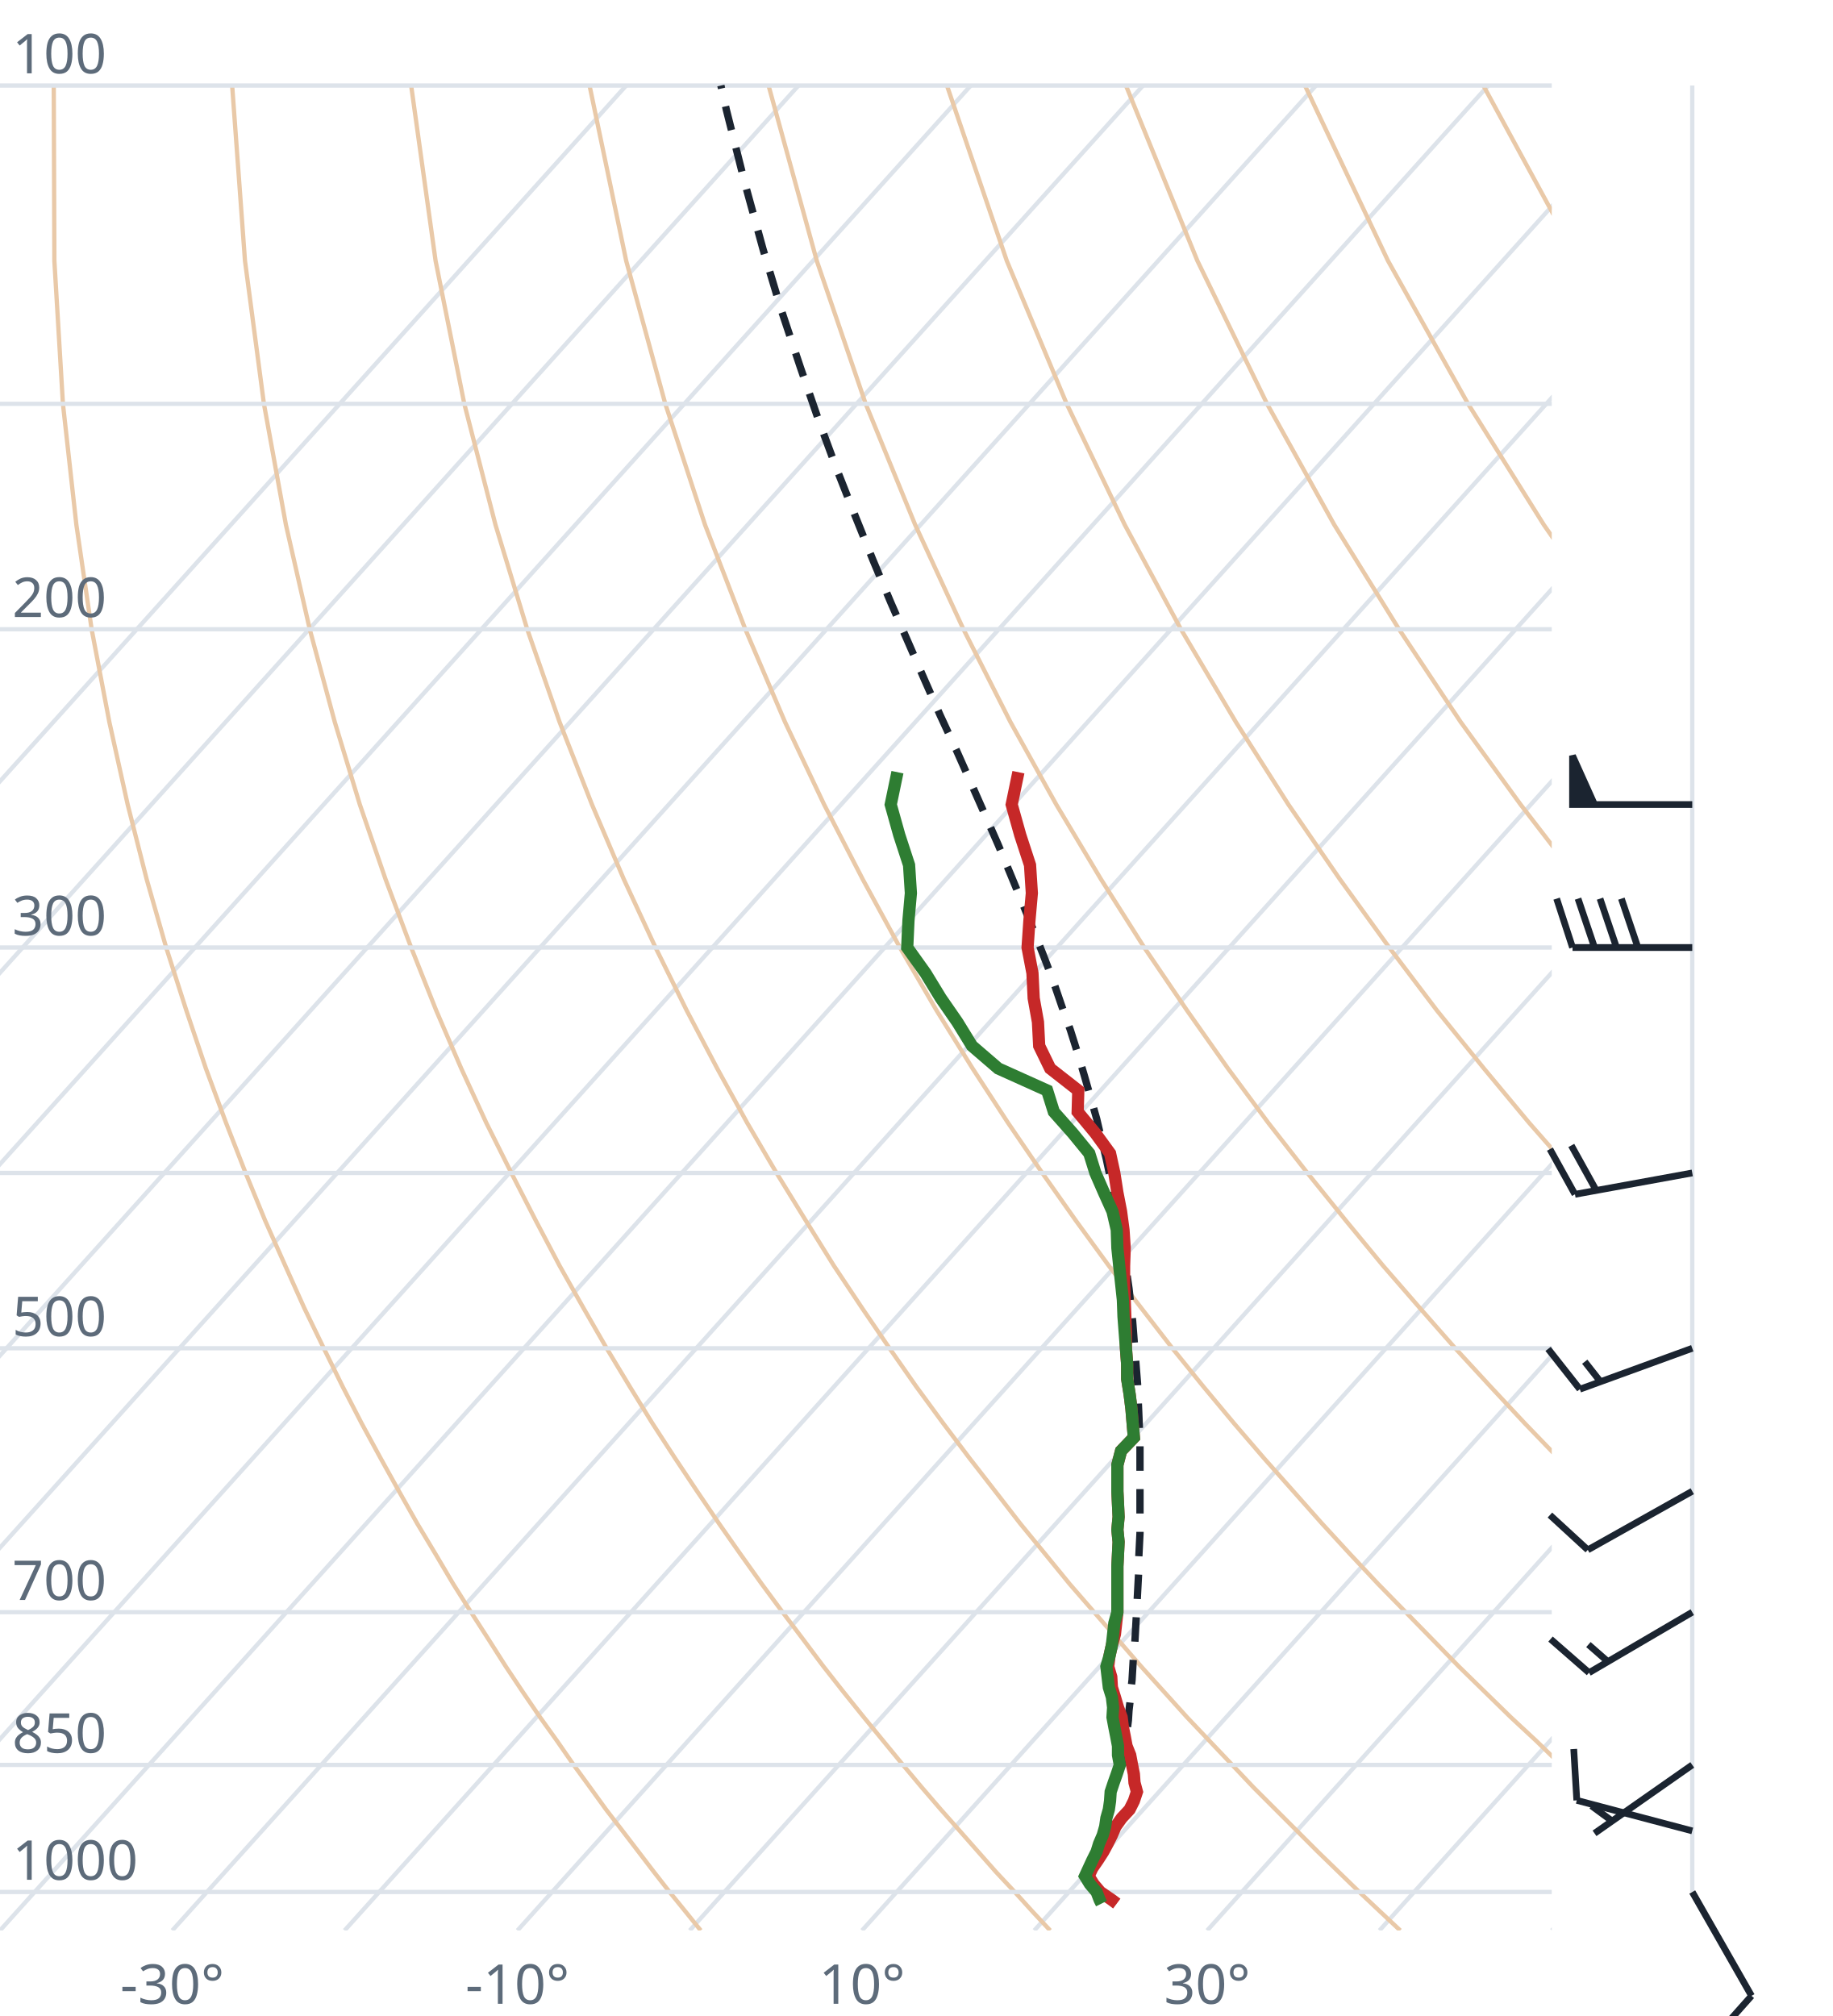
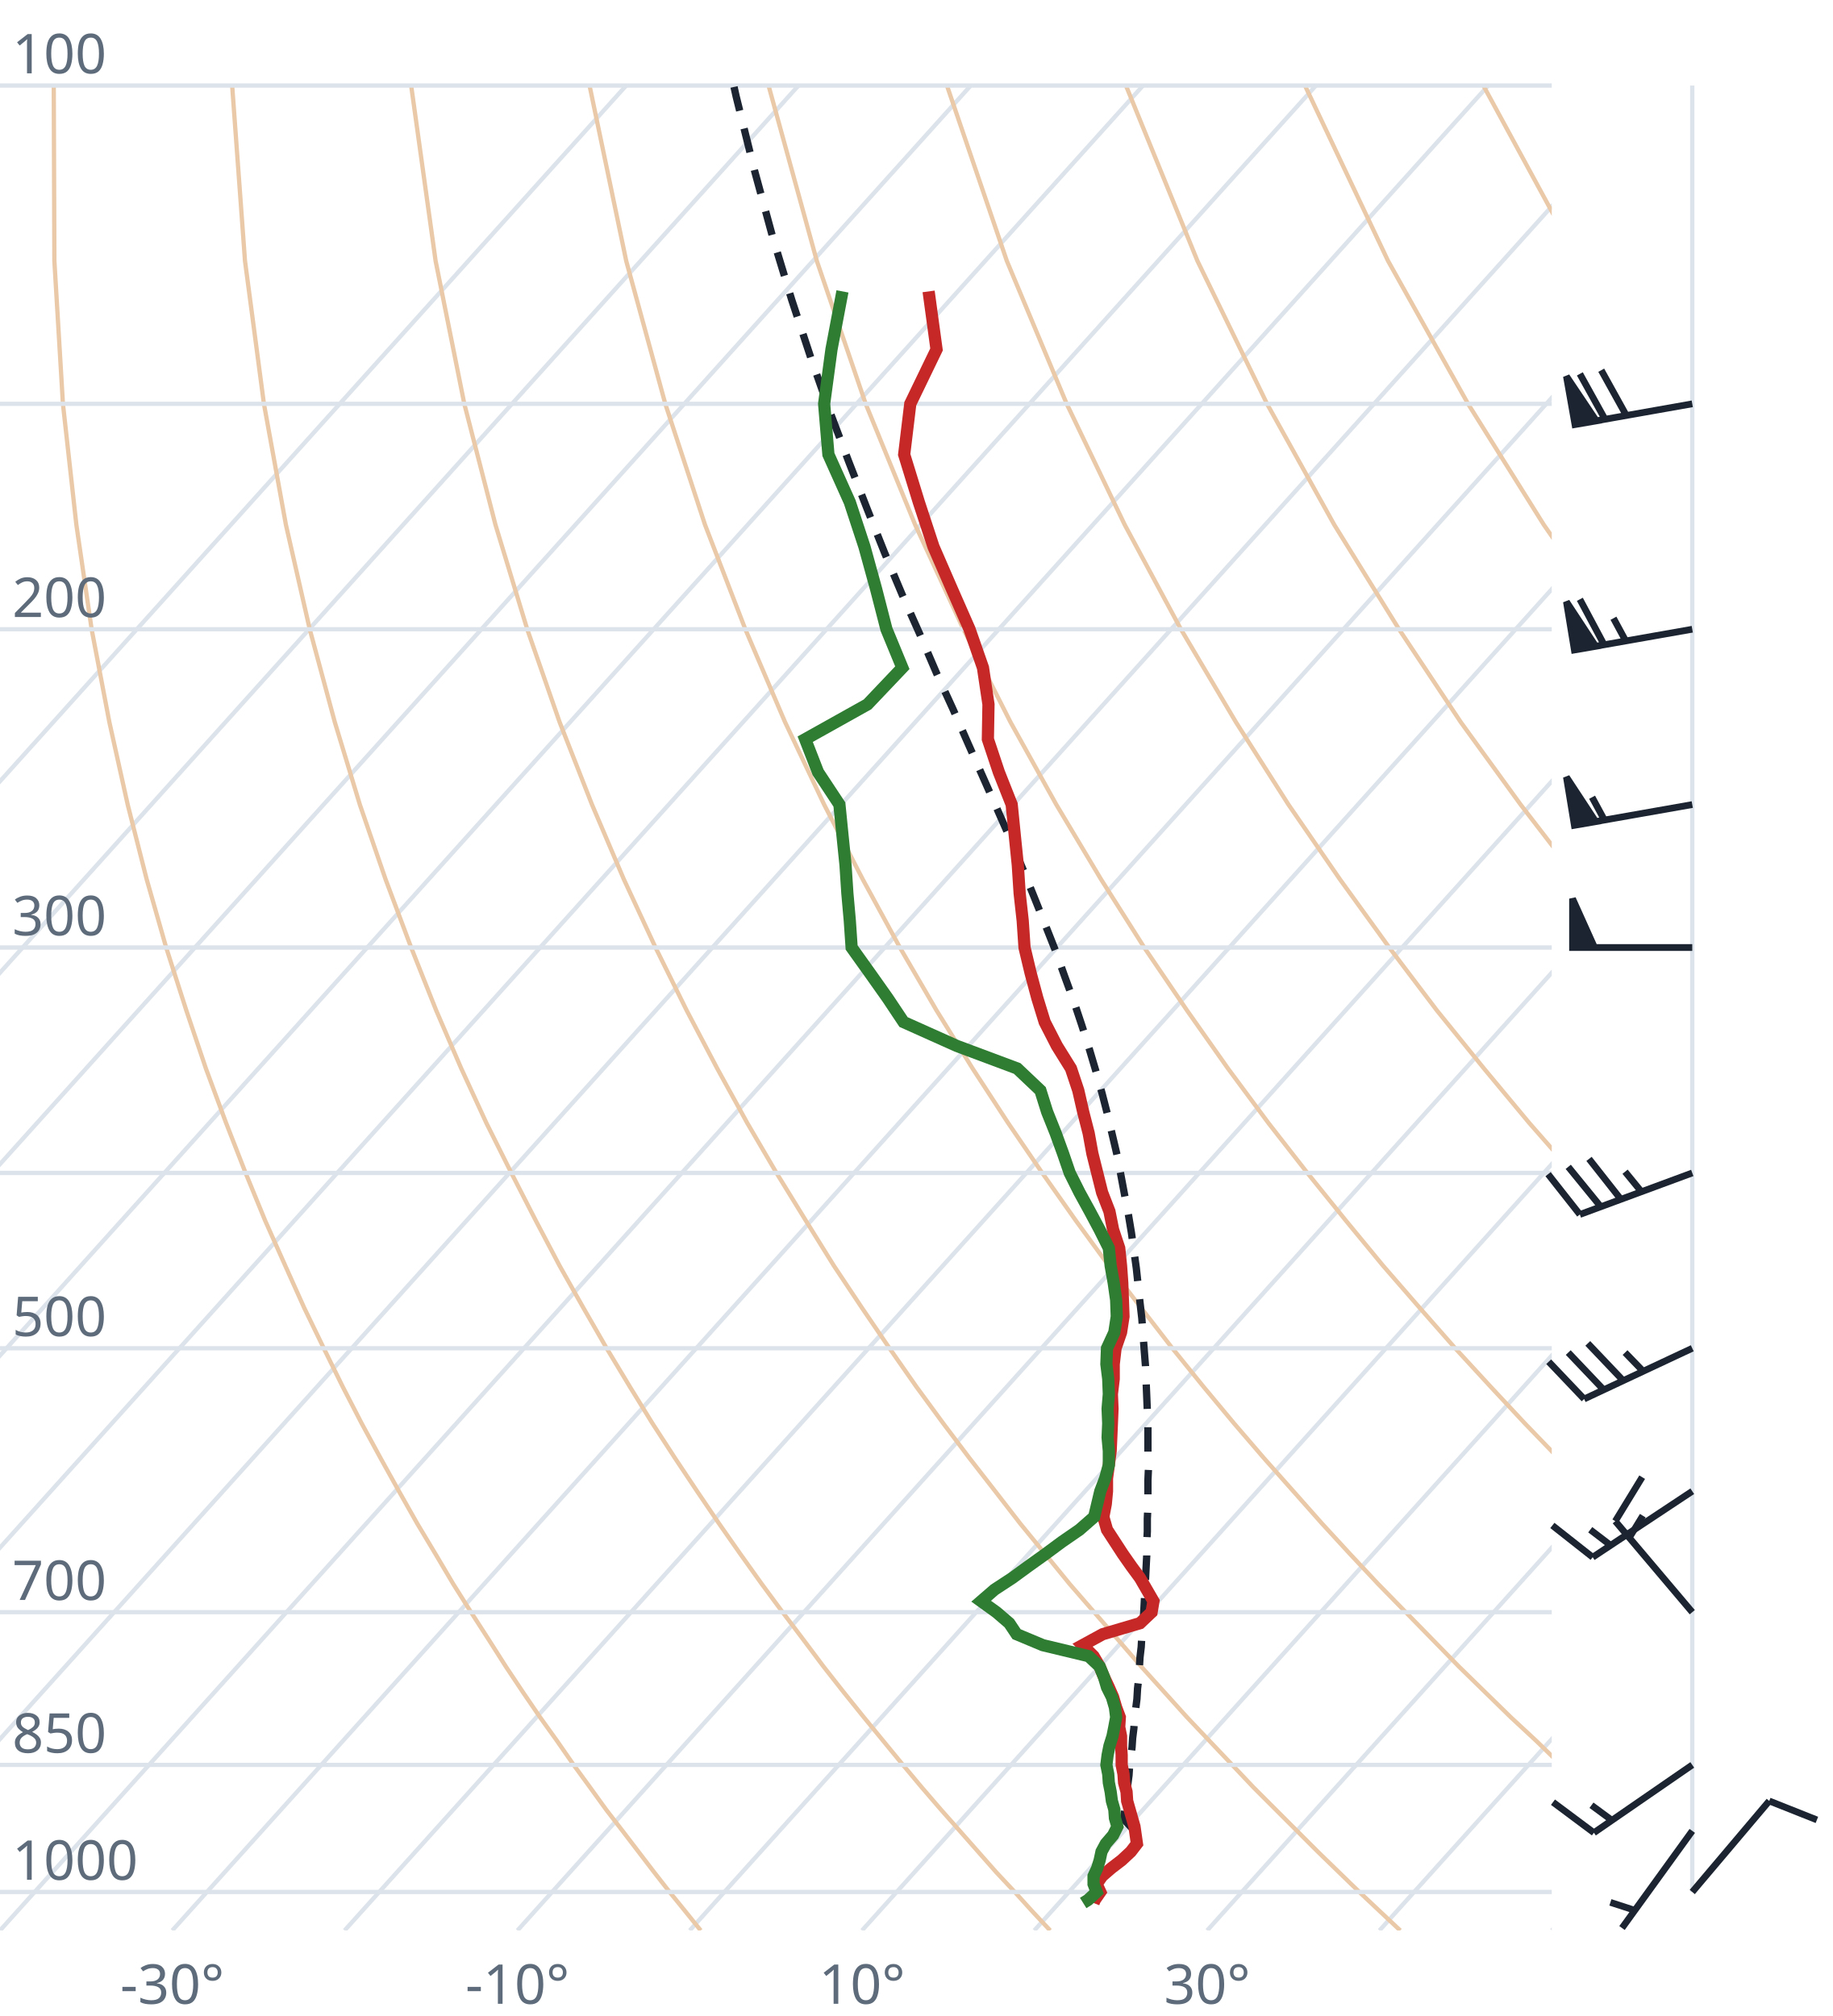
<svg xmlns="http://www.w3.org/2000/svg" viewBox="0 0 300 330" font-family="system-ui,sans-serif" font-size="9">
  <style>.g{stroke:#dde3ea;stroke-width:.7;fill:none}.ad{stroke:#e9c9a8;stroke-width:.7;fill:none}.t{stroke:#c62828;stroke-width:2;fill:none}.d{stroke:#2e7d32;stroke-width:2;fill:none}.pc{stroke:#1b2430;stroke-width:1.2;stroke-dasharray:4 3;fill:none}.barb{stroke:#1b2430;stroke-width:1.1;fill:#1b2430}text{fill:#5d6b7a}</style>
  <clipPath id="c">
    <rect x="0" y="0" width="254" height="316.0" />
  </clipPath>
  <g clip-path="url(#c)">
    <line class="g" x1="-169.3" y1="316.0" x2="102.5" y2="14.0" />
    <line class="g" x1="-141.1" y1="316.0" x2="130.7" y2="14.0" />
    <line class="g" x1="-112.9" y1="316.0" x2="158.9" y2="14.0" />
    <line class="g" x1="-84.7" y1="316.0" x2="187.1" y2="14.0" />
    <line class="g" x1="-56.4" y1="316.0" x2="215.4" y2="14.0" />
    <line class="g" x1="-28.2" y1="316.0" x2="243.6" y2="14.0" />
    <line class="g" x1="0.0" y1="316.0" x2="271.8" y2="14.0" />
    <line class="g" x1="28.2" y1="316.0" x2="300.0" y2="14.0" />
    <line class="g" x1="56.4" y1="316.0" x2="328.2" y2="14.0" />
    <line class="g" x1="84.7" y1="316.0" x2="356.5" y2="14.0" />
    <line class="g" x1="112.9" y1="316.0" x2="384.7" y2="14.0" />
    <line class="g" x1="141.1" y1="316.0" x2="412.9" y2="14.0" />
    <line class="g" x1="169.3" y1="316.0" x2="441.1" y2="14.0" />
    <line class="g" x1="197.6" y1="316.0" x2="469.4" y2="14.0" />
    <line class="g" x1="225.8" y1="316.0" x2="497.6" y2="14.0" />
    <line class="g" x1="254.0" y1="316.0" x2="525.8" y2="14.0" />
    <path class="ad" d="M114.7,316.0L112.2,312.9L109.6,309.7L107.1,306.5L104.5,303.1L101.9,299.7L99.2,296.2L96.6,292.6L93.9,288.9L91.2,285.0L88.4,281.1L85.6,277.0L82.8,272.8L80.0,268.4L77.1,263.9L74.2,259.3L71.3,254.4L68.3,249.4L65.3,244.1L62.3,238.7L59.2,233.0L56.1,227.0L53.0,220.7L49.8,214.1L46.7,207.2L43.4,199.8L40.2,192.0L37.0,183.8L33.7,174.9L30.5,165.4L27.2,155.1L24.0,143.9L20.9,131.7L17.9,118.2L15.0,103.0L12.5,85.9L10.3,66.1L8.9,42.7L8.8,14.0" />
    <path class="ad" d="M171.9,316.0L169.0,312.9L166.1,309.7L163.1,306.5L160.1,303.1L157.1,299.7L154.0,296.2L150.9,292.6L147.8,288.9L144.6,285.0L141.4,281.1L138.1,277.0L134.8,272.8L131.5,268.4L128.1,263.9L124.7,259.3L121.2,254.4L117.7,249.4L114.1,244.1L110.5,238.7L106.8,233.0L103.1,227.0L99.3,220.7L95.5,214.1L91.6,207.2L87.7,199.8L83.7,192.0L79.6,183.8L75.5,174.9L71.4,165.4L67.3,155.1L63.1,143.9L58.9,131.7L54.8,118.2L50.7,103.0L46.8,85.9L43.2,66.1L40.1,42.7L38.0,14.0" />
    <path class="ad" d="M229.2,316.0L225.9,312.9L222.5,309.7L219.2,306.5L215.7,303.1L212.3,299.7L208.8,296.2L205.2,292.6L201.7,288.9L198.0,285.0L194.3,281.1L190.6,277.0L186.8,272.8L183.0,268.4L179.1,263.9L175.1,259.3L171.1,254.4L167.0,249.4L162.9,244.1L158.7,238.7L154.4,233.0L150.0,227.0L145.6,220.7L141.1,214.1L136.5,207.2L131.9,199.8L127.1,192.0L122.3,183.8L117.4,174.9L112.4,165.4L107.3,155.1L102.1,143.9L96.9,131.7L91.6,118.2L86.3,103.0L81.1,85.9L76.0,66.1L71.3,42.7L67.3,14.0" />
    <path class="ad" d="M286.4,316.0L282.7,312.9L279.0,309.7L275.2,306.5L271.4,303.1L267.5,299.7L263.6,296.2L259.6,292.6L255.5,288.9L251.5,285.0L247.3,281.1L243.1,277.0L238.8,272.8L234.5,268.4L230.1,263.9L225.6,259.3L221.0,254.4L216.4,249.4L211.7,244.1L206.9,238.7L202.0,233.0L197.0,227.0L191.9,220.7L186.8,214.1L181.5,207.2L176.1,199.8L170.6,192.0L165.0,183.8L159.2,174.9L153.3,165.4L147.3,155.1L141.2,143.9L134.9,131.7L128.5,118.2L122.0,103.0L115.4,85.9L108.9,66.1L102.5,42.7L96.5,14.0" />
    <path class="ad" d="M343.6,316.0L339.5,312.9L335.4,309.7L331.2,306.5L327.0,303.1L322.7,299.7L318.3,296.2L313.9,292.6L309.4,288.9L304.9,285.0L300.3,281.1L295.6,277.0L290.8,272.8L286.0,268.4L281.0,263.9L276.0,259.3L270.9,254.4L265.7,249.4L260.5,244.1L255.1,238.7L249.6,233.0L244.0,227.0L238.2,220.7L232.4,214.1L226.4,207.2L220.3,199.8L214.0,192.0L207.6,183.8L201.0,174.9L194.3,165.4L187.3,155.1L180.2,143.9L172.9,131.7L165.4,118.2L157.7,103.0L149.8,85.9L141.7,66.1L133.7,42.7L125.8,14.0" />
    <path class="ad" d="M400.9,316.0L396.4,312.9L391.9,309.7L387.3,306.5L382.6,303.1L377.9,299.7L373.1,296.2L368.2,292.6L363.3,288.9L358.3,285.0L353.2,281.1L348.1,277.0L342.8,272.8L337.5,268.4L332.0,263.9L326.5,259.3L320.9,254.4L315.1,249.4L309.2,244.1L303.3,238.7L297.2,233.0L290.9,227.0L284.6,220.7L278.0,214.1L271.4,207.2L264.5,199.8L257.5,192.0L250.3,183.8L242.9,174.9L235.2,165.4L227.4,155.1L219.3,143.9L210.9,131.7L202.3,118.2L193.3,103.0L184.1,85.9L174.6,66.1L164.8,42.7L155.0,14.0" />
    <path class="ad" d="M458.1,316.0L453.2,312.9L448.3,309.7L443.3,306.5L438.2,303.1L433.1,299.7L427.9,296.2L422.6,292.6L417.2,288.9L411.7,285.0L406.2,281.1L400.5,277.0L394.8,272.8L389.0,268.4L383.0,263.9L376.9,259.3L370.8,254.4L364.5,249.4L358.0,244.1L351.5,238.7L344.8,233.0L337.9,227.0L330.9,220.7L323.7,214.1L316.3,207.2L308.7,199.8L300.9,192.0L292.9,183.8L284.7,174.9L276.2,165.4L267.4,155.1L258.3,143.9L248.9,131.7L239.1,118.2L229.0,103.0L218.4,85.9L207.4,66.1L196.0,42.7L184.3,14.0" />
    <path class="ad" d="M515.3,316.0L510.1,312.9L504.7,309.7L499.3,306.5L493.9,303.1L488.3,299.7L482.7,296.2L476.9,292.6L471.1,288.9L465.2,285.0L459.2,281.1L453.0,277.0L446.8,272.8L440.5,268.4L434.0,263.9L427.4,259.3L420.7,254.4L413.8,249.4L406.8,244.1L399.7,238.7L392.4,233.0L384.9,227.0L377.2,220.7L369.3,214.1L361.2,207.2L352.9,199.8L344.4,192.0L335.6,183.8L326.5,174.9L317.1,165.4L307.4,155.1L297.4,143.9L286.9,131.7L276.0,118.2L264.6,103.0L252.7,85.9L240.3,66.1L227.2,42.7L213.6,14.0" />
    <path class="ad" d="M572.6,316.0L566.9,312.9L561.2,309.7L555.4,306.5L549.5,303.1L543.5,299.7L537.4,296.2L531.3,292.6L525.0,288.9L518.6,285.0L512.1,281.1L505.5,277.0L498.8,272.8L491.9,268.4L485.0,263.9L477.9,259.3L470.6,254.4L463.2,249.4L455.6,244.1L447.9,238.7L439.9,233.0L431.8,227.0L423.5,220.7L415.0,214.1L406.2,207.2L397.2,199.8L387.9,192.0L378.3,183.8L368.4,174.9L358.1,165.4L347.5,155.1L336.4,143.9L324.9,131.7L312.9,118.2L300.3,103.0L287.1,85.9L273.1,66.1L258.4,42.7L242.8,14.0" />
    <path class="ad" d="M629.8,316.0L623.8,312.9L617.6,309.7L611.4,306.5L605.1,303.1L598.7,299.7L592.2,296.2L585.6,292.6L578.9,288.9L572.0,285.0L565.1,281.1L558.0,277.0L550.8,272.8L543.4,268.4L536.0,263.9L528.3,259.3L520.5,254.4L512.5,249.4L504.4,244.1L496.1,238.7L487.5,233.0L478.8,227.0L469.8,220.7L460.6,214.1L451.1,207.2L441.4,199.8L431.3,192.0L420.9,183.8L410.2,174.9L399.1,165.4L387.5,155.1L375.5,143.9L362.9,131.7L349.8,118.2L335.9,103.0L321.4,85.9L306.0,66.1L289.6,42.7L272.1,14.0" />
    <line class="g" x1="0" y1="309.7" x2="254" y2="309.7" />
    <line class="g" x1="0" y1="288.9" x2="254" y2="288.9" />
    <line class="g" x1="0" y1="263.9" x2="254" y2="263.9" />
    <line class="g" x1="0" y1="220.7" x2="254" y2="220.7" />
    <line class="g" x1="0" y1="192.0" x2="254" y2="192.0" />
    <line class="g" x1="0" y1="155.1" x2="254" y2="155.1" />
    <line class="g" x1="0" y1="103.0" x2="254" y2="103.0" />
    <line class="g" x1="0" y1="66.1" x2="254" y2="66.1" />
    <line class="g" x1="0" y1="14.0" x2="254" y2="14.0" />
-     <path class="pc" d="M185.3,289.2L184.1,287.8L184.2,286.3L184.4,284.7L184.5,283.2L184.7,281.6L184.8,280.0L185.0,278.3L185.1,276.7L185.3,275.0L185.4,273.3L185.5,271.6L185.7,269.9L185.8,268.1L185.9,266.3L186.0,264.5L186.1,262.7L186.2,260.8L186.3,258.9L186.4,257.0L186.4,255.0L186.5,253.0L186.6,251.0L186.6,249.0L186.6,246.9L186.6,244.8L186.6,242.7L186.6,240.5L186.6,238.2L186.6,236.0L186.5,233.7L186.4,231.3L186.3,229.0L186.2,226.5L186.0,224.0L185.8,221.5L185.6,218.9L185.4,216.3L185.1,213.6L184.8,210.9L184.4,208.1L184.0,205.2L183.5,202.3L183.0,199.3L182.4,196.2L181.8,193.1L181.1,189.8L180.3,186.5L179.5,183.1L178.5,179.6L177.5,176.1L176.4,172.4L175.2,168.6L173.8,164.7L172.4,160.6L170.8,156.4L169.1,152.1L167.3,147.7L165.4,143.1L163.4,138.3L161.2,133.3L158.9,128.1L156.5,122.7L153.9,117.1L151.3,111.2L148.6,105.0L145.8,98.6L142.9,91.7L140.0,84.5L137.0,76.9L134.0,68.8L131.0,60.1L127.9,50.8L124.9,40.8L121.9,29.9L118.9,18.0L118.0,14.0" />
-     <path class="t" d="M182.8,311.6L182.0,311.0L180.1,309.7L179.0,308.4L178.2,307.1L178.8,305.8L179.7,304.5L180.6,303.1L181.3,301.8L182.0,300.4L182.6,299.0L183.6,297.6L184.9,296.2L185.6,294.8L186.1,293.3L185.7,291.8L185.6,290.4L185.3,288.9L185.0,287.3L184.4,285.8L184.1,284.2L183.8,282.7L183.6,281.1L183.0,279.5L182.5,277.8L182.0,276.2L181.9,274.5L181.4,272.8L181.6,271.1L182.0,269.3L182.5,267.5L182.7,265.7L182.9,263.9L182.9,262.1L182.9,260.2L182.9,258.3L182.9,256.4L183.0,254.4L183.1,252.4L182.9,250.4L183.1,248.3L183.0,246.2L182.9,244.1L182.9,242.0L182.9,239.8L183.5,237.5L185.6,235.3L185.4,233.0L185.2,230.6L184.9,228.2L184.5,225.7L184.5,223.3L184.3,220.7L184.3,218.1L184.2,215.5L184.1,212.8L184.0,210.0L184.0,207.2L184.1,204.3L183.9,201.3L183.5,198.3L182.9,195.2L182.4,192.0L181.7,188.8L179.3,185.5L176.4,182.0L176.5,178.5L171.9,174.9L170.1,171.2L169.9,167.3L169.2,163.4L169.0,159.3L168.2,155.1L168.5,150.7L168.9,146.2L168.6,141.6L167.0,136.7L165.6,131.7L166.7,126.4" />
-     <path class="d" d="M180.3,311.6L180.0,311.0L179.5,309.7L178.4,308.4L177.6,307.1L178.2,305.8L178.8,304.5L179.5,303.1L179.9,301.8L180.5,300.4L180.9,299.0L181.1,297.6L181.5,296.2L181.7,294.8L181.8,293.3L182.3,291.8L182.8,290.4L183.3,288.9L183.0,287.3L183.0,285.8L182.7,284.2L182.4,282.7L182.1,281.1L182.2,279.5L182.0,277.8L181.5,276.2L181.3,274.5L181.1,272.8L181.6,271.1L182.0,269.3L182.2,267.5L182.4,265.7L182.9,263.9L182.9,262.1L182.9,260.2L182.9,258.3L182.9,256.4L183.0,254.4L183.1,252.4L182.9,250.4L183.1,248.3L183.0,246.2L182.9,244.1L182.9,242.0L182.9,239.8L183.5,237.5L185.6,235.3L185.4,233.0L185.2,230.6L184.9,228.2L184.5,225.7L184.5,223.3L184.3,220.7L184.1,218.1L183.9,215.5L183.8,212.8L183.5,210.0L183.2,207.2L182.9,204.3L182.8,201.3L182.1,198.3L180.7,195.2L179.3,192.0L178.3,188.8L175.6,185.5L172.5,182.0L171.4,178.5L163.4,174.9L159.1,171.2L156.7,167.3L154.0,163.4L151.5,159.3L148.5,155.1L148.7,150.7L149.1,146.2L148.8,141.6L147.2,136.7L145.8,131.7L146.9,126.4" />
+     <path class="pc" d="M185.7,299.7L184.4,298.3L183.9,297.8L184.1,296.4L184.2,295.0L184.4,293.5L184.6,292.1L184.8,290.6L184.9,289.1L185.1,287.6L185.3,286.0L185.4,284.5L185.6,282.9L185.7,281.3L185.9,279.7L186.1,278.1L186.2,276.4L186.4,274.7L186.5,273.0L186.6,271.3L186.8,269.6L186.9,267.8L187.0,266.0L187.2,264.2L187.3,262.3L187.4,260.5L187.5,258.6L187.6,256.6L187.7,254.7L187.7,252.7L187.8,250.7L187.8,248.6L187.9,246.5L187.9,244.4L187.9,242.3L188.0,240.1L187.9,237.9L187.9,235.6L187.9,233.3L187.8,230.9L187.7,228.5L187.6,226.1L187.5,223.6L187.3,221.1L187.1,218.5L186.9,215.8L186.6,213.2L186.3,210.4L186.0,207.6L185.6,204.7L185.2,201.8L184.7,198.8L184.1,195.7L183.5,192.5L182.9,189.3L182.1,185.9L181.3,182.5L180.4,179.0L179.4,175.4L178.3,171.7L177.1,167.9L175.8,164.0L174.3,159.9L172.8,155.7L171.1,151.4L169.3,146.9L167.4,142.2L165.4,137.4L163.2,132.4L160.9,127.2L158.5,121.8L156.0,116.1L153.3,110.2L150.6,103.9L147.7,97.4L144.8,90.5L141.9,83.2L138.9,75.5L135.8,67.3L132.7,58.5L129.6,49.1L126.5,38.9L123.5,27.9L120.5,15.8L120.1,14.0" />
+     <path class="t" d="M179.0,311.5L179.2,311.0L180.1,309.7L179.5,308.4L180.4,307.1L181.9,305.8L183.6,304.5L185.1,303.1L186.1,301.8L185.9,300.4L185.7,299.0L185.3,297.6L184.9,296.2L184.5,294.8L184.4,293.3L184.0,291.8L183.9,290.4L183.6,288.9L183.6,287.3L183.5,285.8L183.5,284.2L183.2,282.7L183.3,281.1L182.7,279.5L182.2,277.8L181.5,276.2L180.7,274.5L180.0,272.8L179.0,271.1L177.2,269.3L180.5,267.5L186.6,265.7L188.5,263.9L188.8,262.1L187.7,260.2L186.6,258.3L185.2,256.4L183.8,254.4L182.5,252.4L181.2,250.4L180.6,248.3L181.0,246.2L181.2,244.1L181.2,242.0L181.5,239.8L181.8,237.5L181.9,235.3L182.0,233.0L182.1,230.6L182.0,228.2L182.3,225.7L182.3,223.3L182.6,220.7L183.5,218.1L183.9,215.5L183.8,212.8L183.7,210.0L183.5,207.2L183.2,204.3L182.2,201.3L181.6,198.3L180.4,195.2L179.6,192.0L178.8,188.8L178.2,185.5L177.3,182.0L176.5,178.5L175.3,174.9L173.0,171.2L171.0,167.3L169.8,163.4L168.7,159.3L167.7,155.1L167.4,150.7L166.9,146.2L166.6,141.6L166.1,136.7L165.6,131.7L163.5,126.4L161.7,121.0L161.8,115.3L160.9,109.3L158.7,103.0L155.8,96.4L152.8,89.5L150.4,82.2L148.0,74.4L149.0,66.1L153.3,57.2L152.0,47.7" />
+     <path class="d" d="M177.3,311.5L178.1,311.0L179.5,309.7L179.0,308.4L179.0,307.1L179.6,305.8L180.0,304.5L180.3,303.1L181.0,301.8L182.2,300.4L182.9,299.0L182.5,297.6L182.4,296.2L182.0,294.8L181.8,293.3L181.5,291.8L181.4,290.4L181.1,288.9L181.3,287.3L181.6,285.8L182.1,284.2L182.4,282.7L182.7,281.1L182.5,279.5L182.0,277.8L181.2,276.2L180.7,274.5L180.0,272.8L178.2,271.1L170.7,269.3L166.4,267.5L165.2,265.7L163.1,263.9L160.6,262.1L162.8,260.2L165.7,258.3L168.3,256.4L171.1,254.4L173.8,252.4L176.7,250.4L179.1,248.3L179.6,246.2L180.1,244.1L180.9,242.0L181.5,239.8L181.5,237.5L181.3,235.3L181.4,233.0L181.3,230.6L181.5,228.2L181.4,225.7L181.1,223.3L181.2,220.7L182.4,218.1L182.8,215.5L182.7,212.8L182.3,210.0L181.8,207.2L181.5,204.3L180.0,201.3L178.4,198.3L176.7,195.2L175.1,192.0L174.0,188.8L172.8,185.5L171.4,182.0L170.3,178.5L166.5,174.9L156.6,171.2L147.9,167.3L145.3,163.4L142.4,159.3L139.4,155.1L139.1,150.7L138.7,146.2L138.4,141.6L137.9,136.7L137.4,131.7L133.9,126.4L131.8,121.0L142.0,115.3L147.7,109.3L145.1,103.0L143.4,96.4L141.5,89.5L139.1,82.2L135.6,74.4L134.9,66.1L136.1,57.2L137.9,47.7" />
  </g>
  <text x="2" y="307.7">1000</text>
  <text x="2" y="286.9">850</text>
  <text x="2" y="261.9">700</text>
  <text x="2" y="218.7">500</text>
  <text x="2" y="153.1">300</text>
  <text x="2" y="101.0">200</text>
  <text x="2" y="12.0">100</text>
  <text x="28.2" y="328" text-anchor="middle">-30°</text>
  <text x="84.7" y="328" text-anchor="middle">-10°</text>
  <text x="141.1" y="328" text-anchor="middle">10°</text>
  <text x="197.6" y="328" text-anchor="middle">30°</text>
  <line class="g" x1="277.0" y1="309.7" x2="277.0" y2="14.0" />
-   <path class="barb" d="M277.0,309.7L286.7,326.7M286.7,326.7L281.1,333.0" />
-   <path class="barb" d="M277.0,299.7L258.1,294.7M258.1,294.7L257.6,286.3" />
-   <path class="barb" d="M277.0,288.9L261.0,300.1M263.9,298.1L260.5,295.6" />
-   <path class="barb" d="M277.0,263.9L260.1,273.8M260.1,273.8L253.8,268.3M263.2,272.0L260.0,269.2" />
-   <path class="barb" d="M277.0,244.1L259.9,253.7M259.9,253.7L253.7,248.0" />
-   <path class="barb" d="M277.0,220.7L258.6,227.4M258.6,227.4L253.4,220.8M262.0,226.2L259.4,222.9" />
-   <path class="barb" d="M277.0,192.0L257.8,195.5M257.8,195.5L253.7,188.1M261.3,194.9L257.2,187.5" />
-   <path class="barb" d="M277.0,155.1L257.4,155.1M257.4,155.1L254.8,147.1M261.0,155.1L258.3,147.1M264.6,155.1L261.9,147.1M268.1,155.1L265.4,147.1" />
-   <path class="barb" d="M277.0,131.7L257.4,131.7M257.4,131.7L257.4,123.7L261.0,131.7Z" />
+   <path class="barb" d="M277.0,309.7L289.6,294.8M289.6,294.8L297.4,297.9" />
+   <path class="barb" d="M277.0,299.7L265.5,315.6M267.6,312.7L263.6,311.4" />
+   <path class="barb" d="M277.0,288.9L260.9,300.0M260.9,300.0L254.2,295.0M263.9,298.0L260.5,295.5" />
+   <path class="barb" d="M277.0,263.9L264.4,249.0M264.4,249.0L268.8,241.8M266.7,251.7L268.9,248.1" />
+   <path class="barb" d="M277.0,244.1L260.7,254.9M260.7,254.9L254.1,249.7M263.7,253.0L260.3,250.4" />
+   <path class="barb" d="M277.0,220.7L259.3,229.0M259.3,229.0L253.5,222.9M262.5,227.5L256.7,221.4M265.7,226.0L259.9,219.9M269.0,224.5L266.0,221.4" />
+   <path class="barb" d="M277.0,192.0L258.6,198.8M258.6,198.8L253.4,192.2M262.0,197.5L256.7,191.0M265.3,196.3L260.1,189.7M268.7,195.1L266.0,191.8" />
+   <path class="barb" d="M277.0,155.1L257.4,155.1M257.4,155.1L257.4,147.1L261.0,155.1Z" />
+   <path class="barb" d="M277.0,131.7L257.7,135.1M257.7,135.1L256.4,127.2L261.2,134.5ZM262.6,134.2L260.6,130.5" />
+   <path class="barb" d="M277.0,103.0L257.7,106.4M257.7,106.4L256.4,98.5L261.2,105.8ZM262.6,105.6L258.6,98.1M266.1,104.9L264.1,101.2" />
+   <path class="barb" d="M277.0,66.1L257.8,69.5M257.8,69.5L256.4,61.6L261.3,68.9ZM262.7,68.6L258.6,61.2M266.2,68.0L262.1,60.6" />
</svg>
